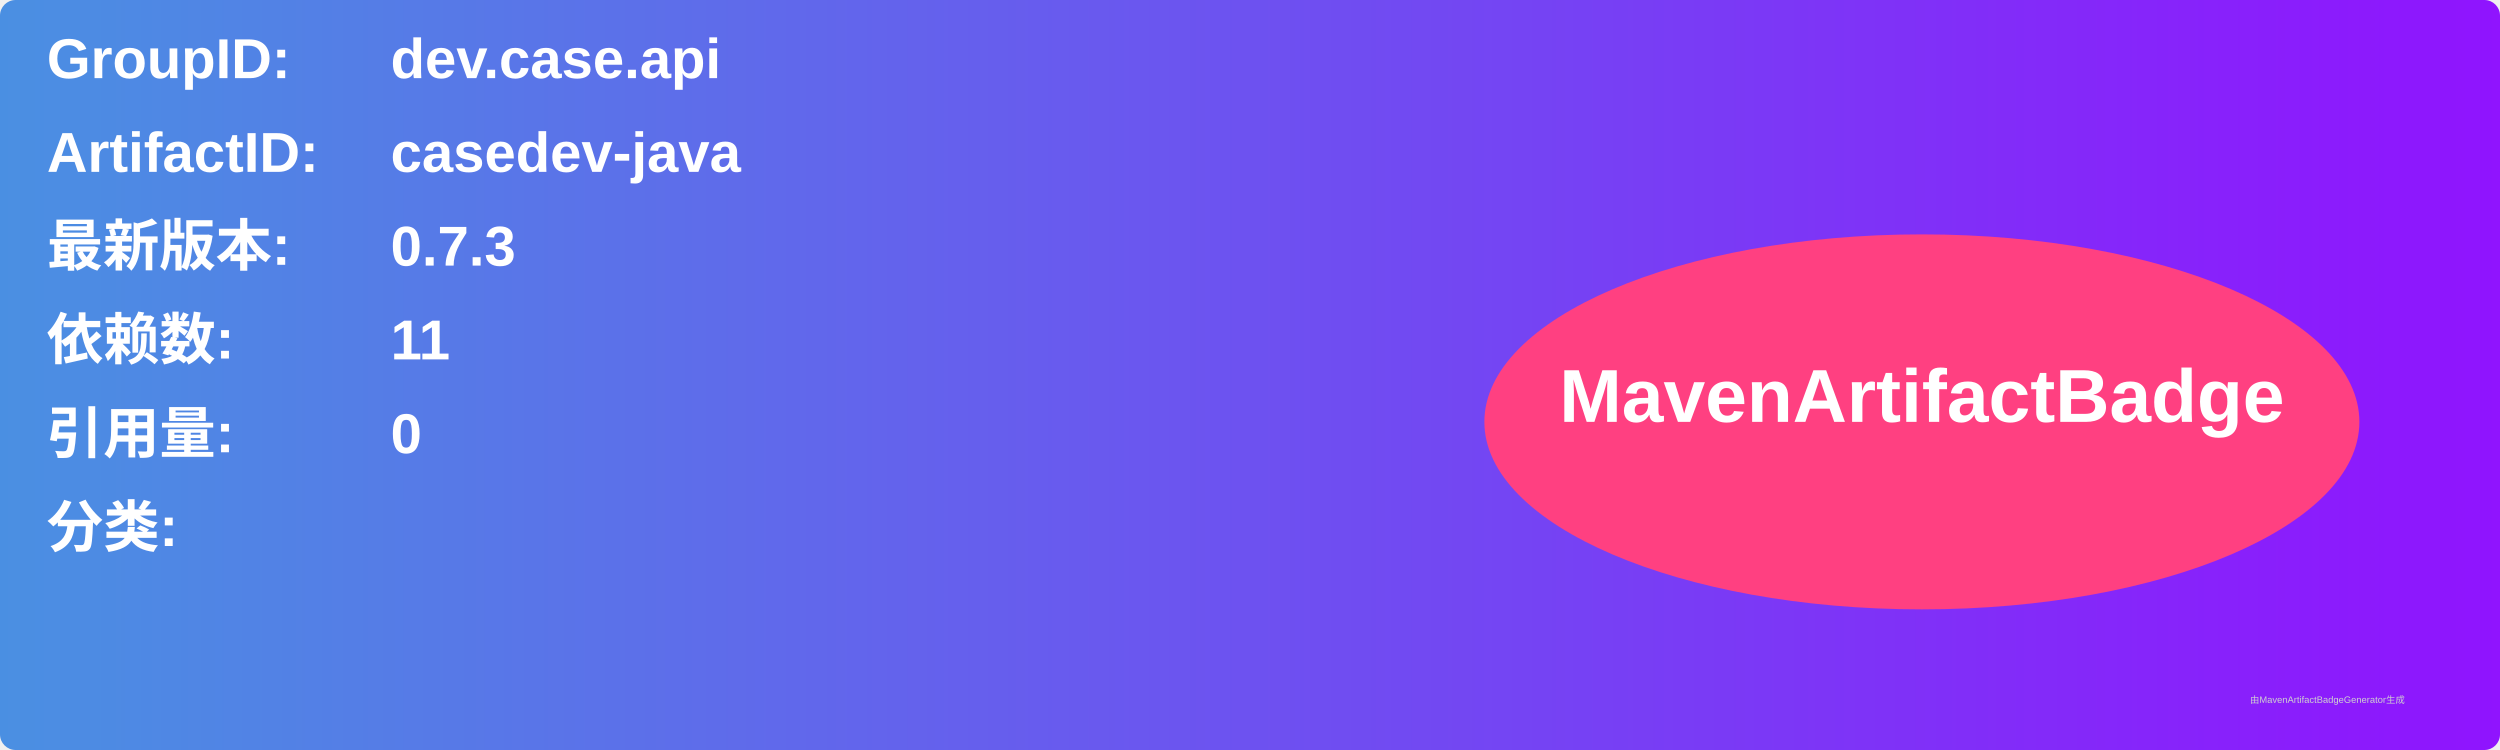
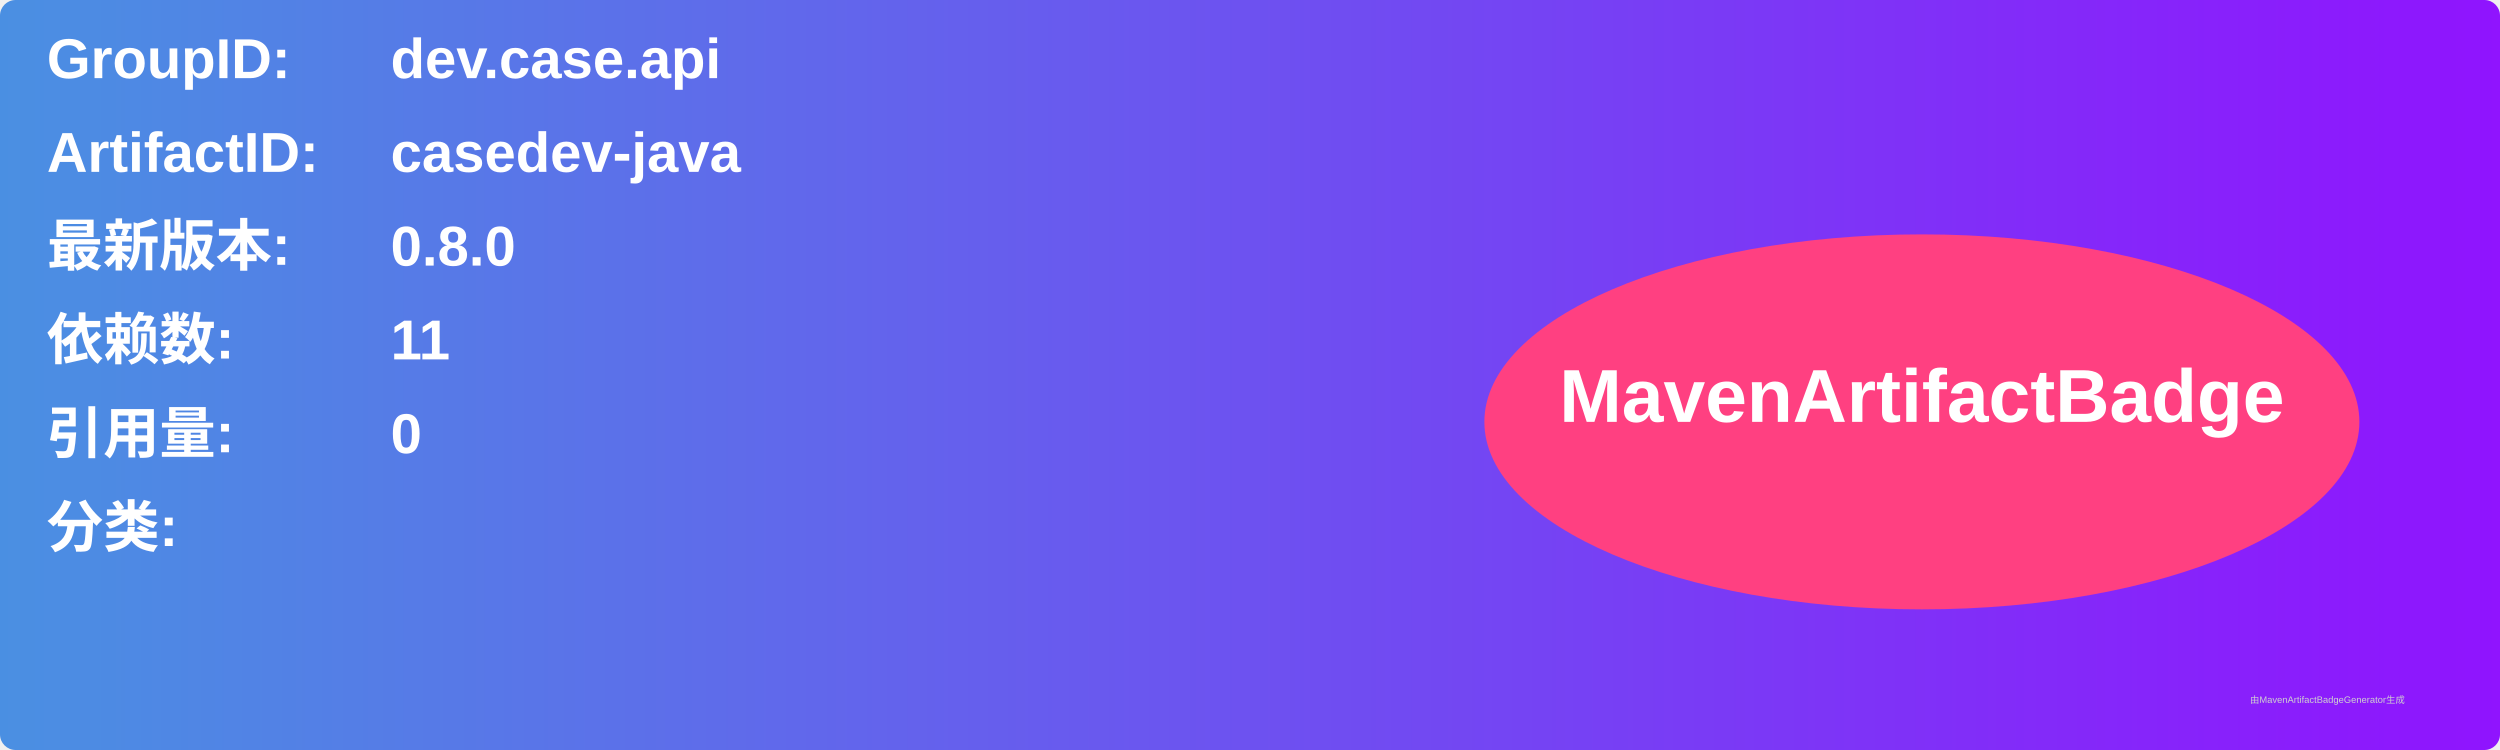
<svg xmlns="http://www.w3.org/2000/svg" width="800" height="240" viewBox="0 0 800 240">
  <linearGradient id="grad" x1="0%" y1="0%" x2="100%" y2="0%">
    <stop offset="0%" stop-color="#4a90e2" />
    <stop offset="100%" stop-color="#9013fe" />
  </linearGradient>
  <rect width="100%" height="100%" rx="5" ry="5" fill="url(#grad)" />
  <g transform="translate(15, 15)">
    <text x="0" y="10" font-family="Arial" font-size="18" fill="white" font-weight="bold" width="260">GroupID:</text>
    <text x="110" y="10" font-family="Arial" font-size="18" fill="white" font-weight="bold" width="460">dev.case.api</text>
    <text x="0" y="40" font-family="Arial" font-size="18" fill="white" font-weight="bold" width="260">ArtifactID:</text>
    <text x="110" y="40" font-family="Arial" font-size="18" fill="white" font-weight="bold" width="460">casedev-java</text>
    <text x="0" y="70" font-family="Arial" font-size="18" fill="white" font-weight="bold">最新版本:</text>
    <text x="110" y="70" font-family="Arial" font-size="18" fill="white" font-weight="bold">
-       <tspan font-weight="bold">0.7.3</tspan>
+       <tspan font-weight="bold">0.8.0</tspan>
    </text>
    <text x="0" y="100" font-family="Arial" font-size="18" fill="white" font-weight="bold">依赖数: </text>
    <text x="110" y="100" font-family="Arial" font-size="18" fill="white">
      <tspan font-weight="bold">11</tspan>
    </text>
    <text x="0" y="130" font-family="Arial" font-size="18" fill="white" font-weight="bold">引用量: </text>
    <text x="110" y="130" font-family="Arial" font-size="18" fill="white">
      <tspan font-weight="bold">0</tspan>
    </text>
    <text x="0" y="160" font-family="Arial" font-size="18" fill="white" font-weight="bold">分类:</text>
    <text x="10" y="190" font-family="Arial" font-size="10" fill="white">
      <tspan font-weight="bold" />
    </text>
    <ellipse cx="600" cy="120" rx="140" ry="60" fill="#ff4081" />
    <text x="600" y="120" text-anchor="middle" font-family="Arial" font-size="24" fill="white" font-weight="bold">MavenArtifactBadge</text>
  </g>
  <text x="720" y="225" font-family="Arial" font-size="3" fill="#d0d0d0">由MavenArtifactBadgeGenerator生成</text>
</svg>
